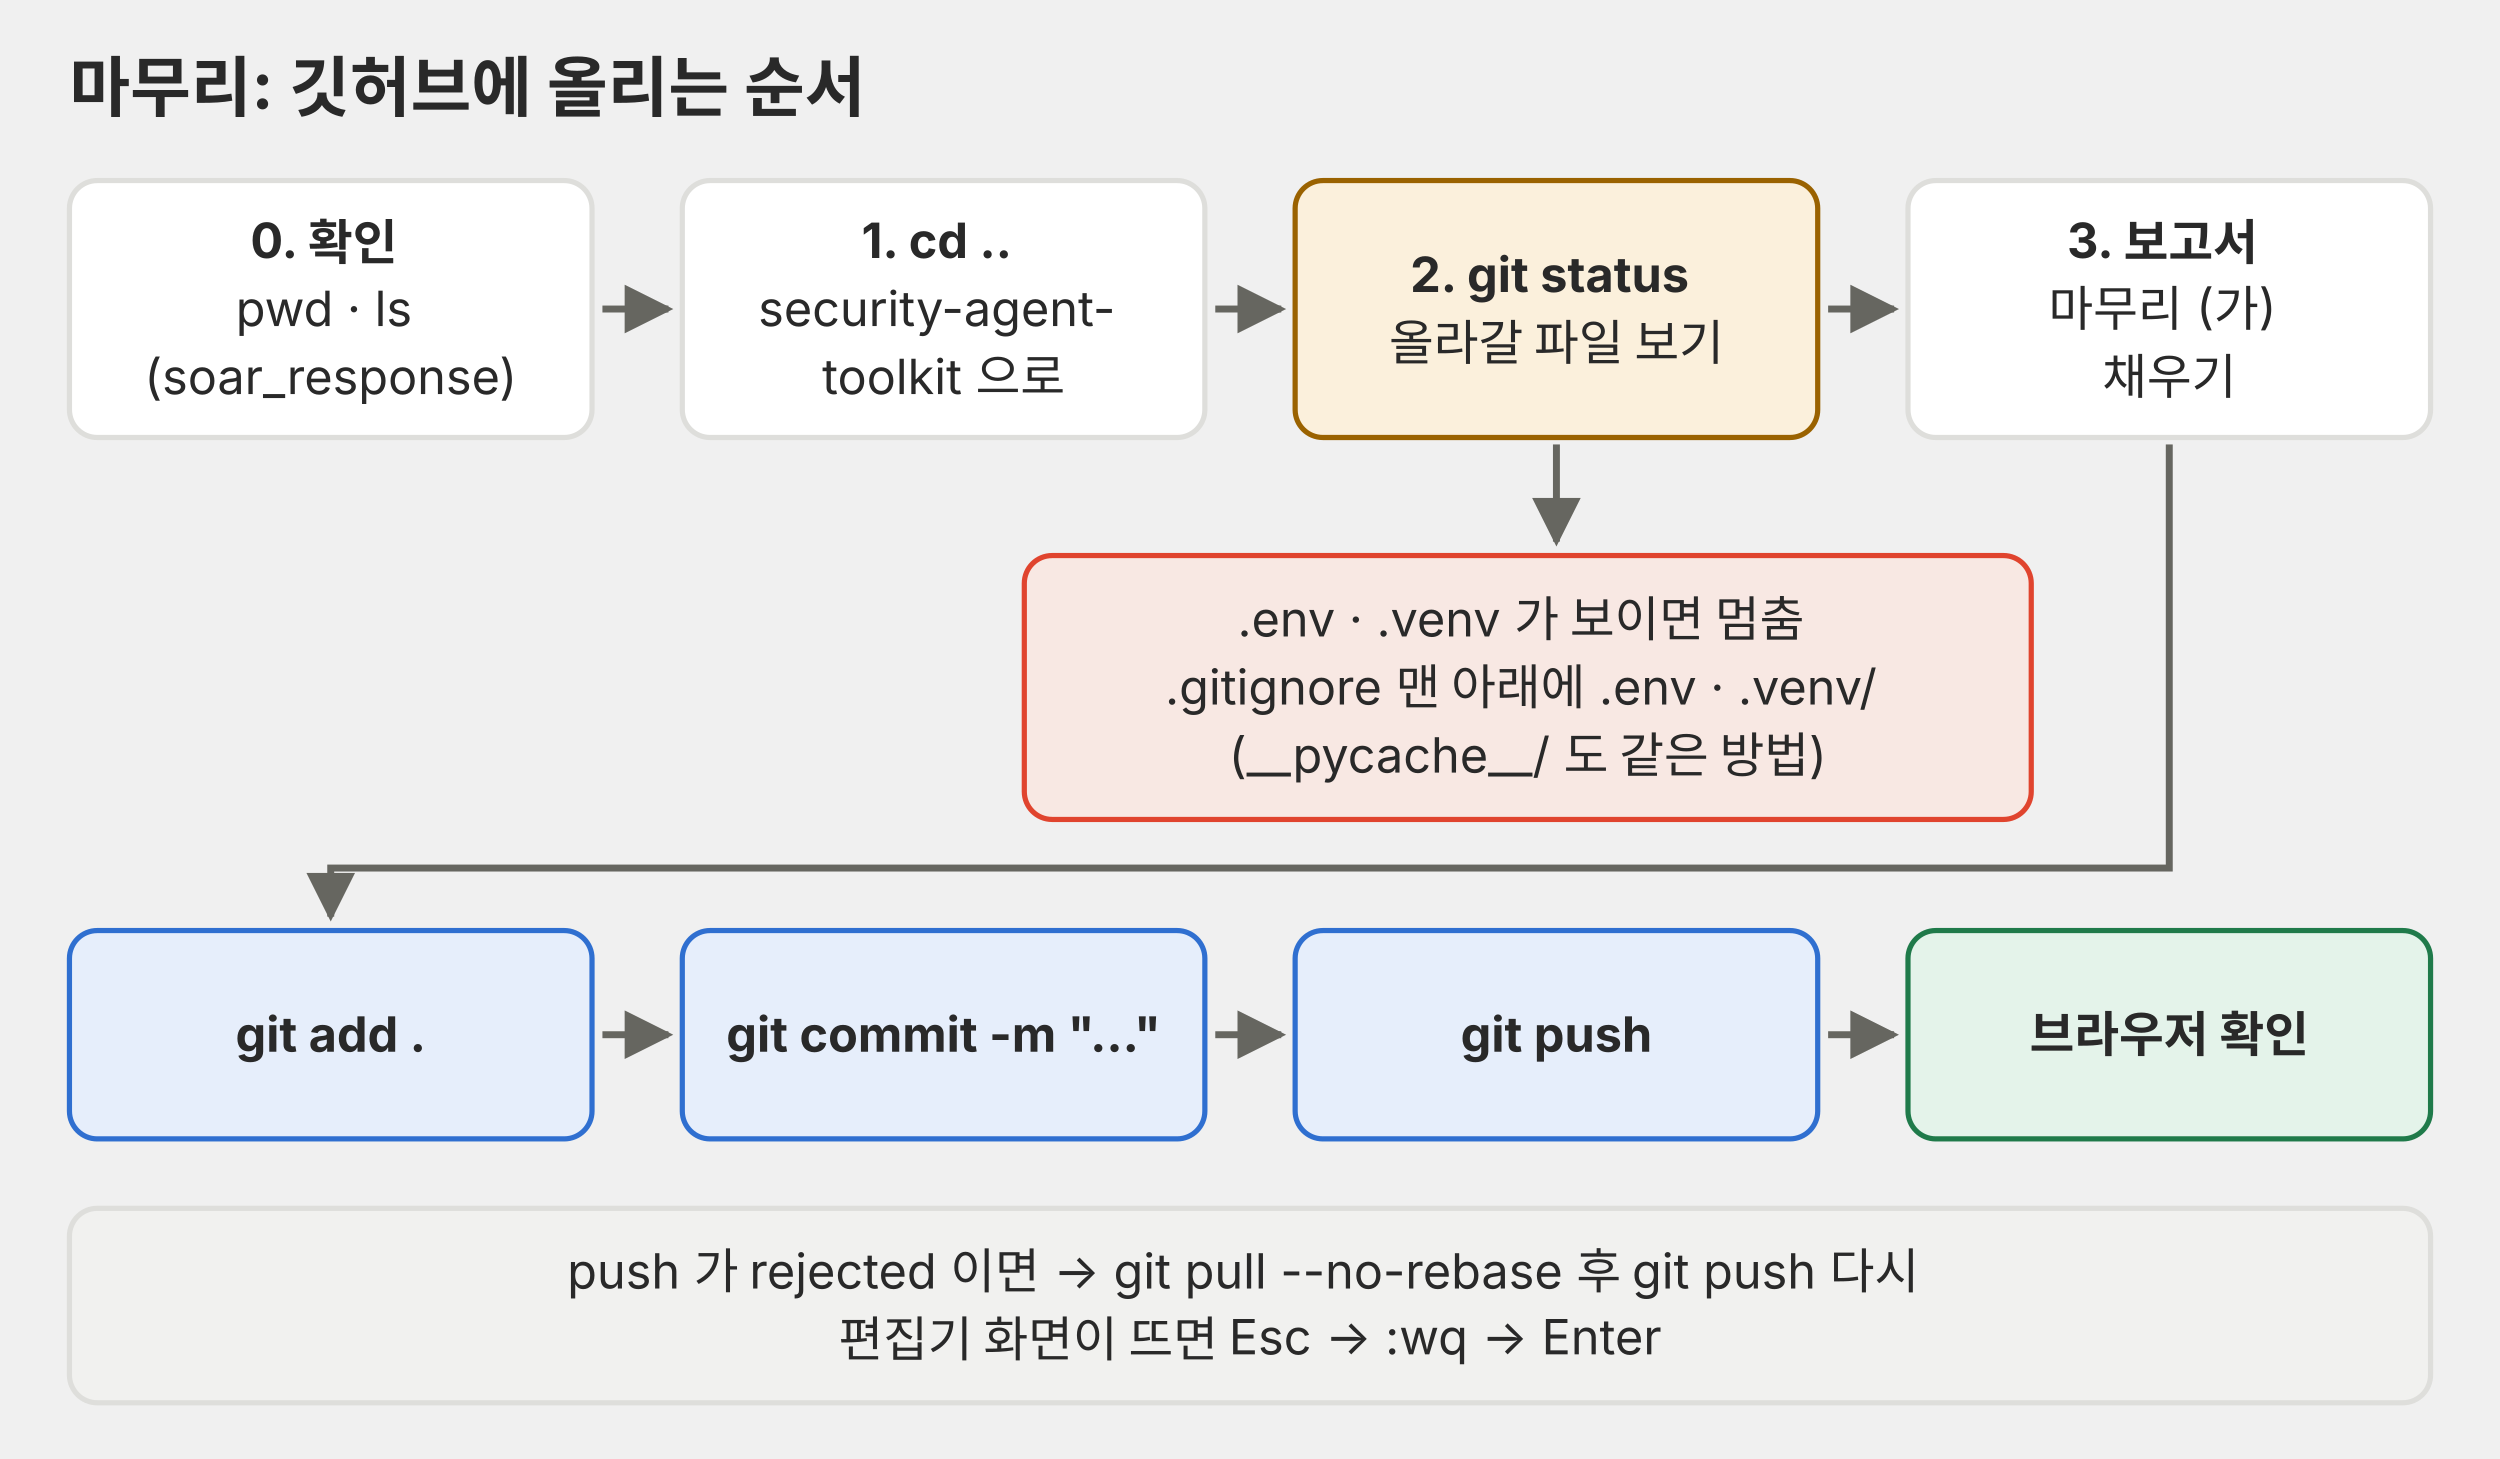
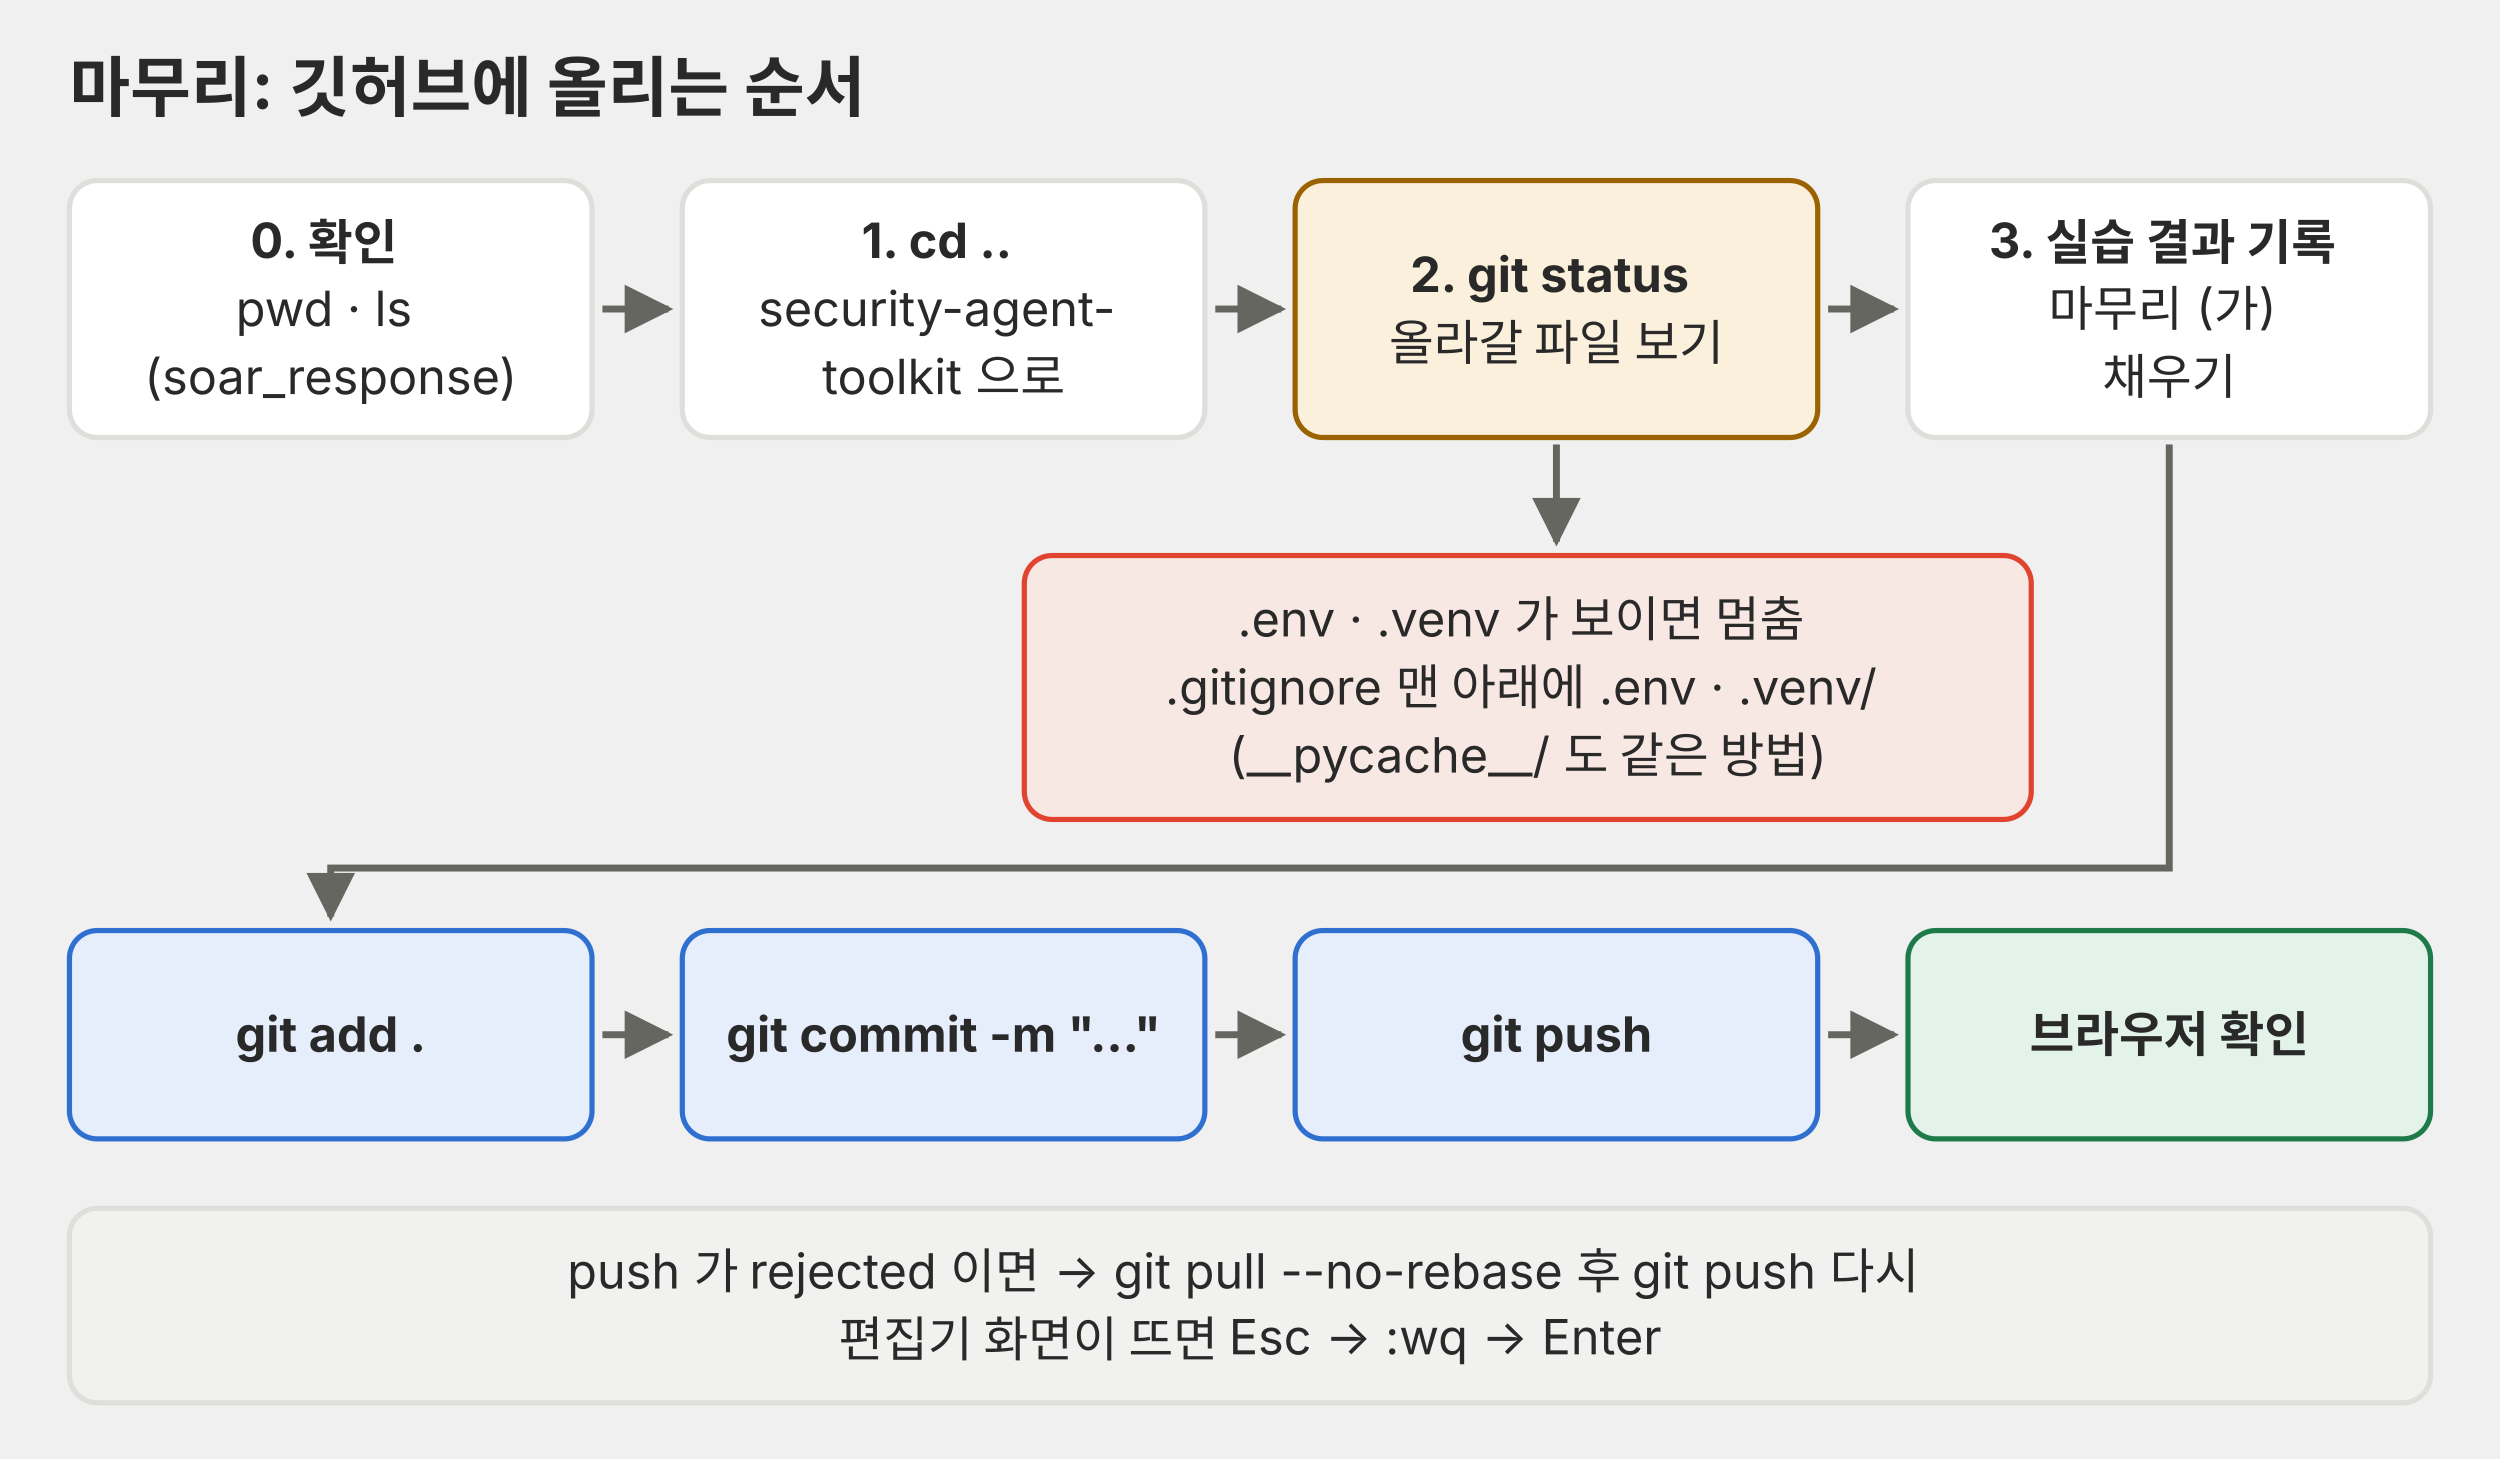
<svg xmlns="http://www.w3.org/2000/svg" viewBox="0 0 720 420" role="img" font-family="Pretendard, 'Noto Sans KR', -apple-system, 'Segoe UI', sans-serif">
  <defs>
    <marker id="a-p05" viewBox="0 0 10 10" refX="9" refY="5" markerWidth="7" markerHeight="7" orient="auto-start-reverse">
      <path d="M0,0 L10,5 L0,10 z" fill="#666660" />
    </marker>
  </defs>
  <text x="20" y="32" font-size="19" fill="#292929" font-weight="700">마무리: 깃허브에 올리는 순서</text>
  <rect x="20.0" y="52" width="150.5" height="74" rx="8" fill="#ffffff" stroke="#dededb" stroke-width="1.5" />
  <text y="74.3" font-size="14" fill="#292929" text-anchor="middle">
    <tspan x="95.25" dy="0.0" font-weight="700">0. 확인</tspan>
    <tspan x="95.25" dy="19.6">pwd · ls</tspan>
    <tspan x="95.25" dy="19.6">(soar_response)</tspan>
  </text>
  <rect x="196.5" y="52" width="150.5" height="74" rx="8" fill="#ffffff" stroke="#dededb" stroke-width="1.5" />
  <text y="74.3" font-size="14" fill="#292929" text-anchor="middle">
    <tspan x="271.75" dy="0.0" font-weight="700">1. cd ..</tspan>
    <tspan x="271.75" dy="19.6">security-agent-</tspan>
    <tspan x="271.75" dy="19.6">toolkit 으로</tspan>
  </text>
  <line x1="173.5" y1="89.0" x2="192.5" y2="89.0" stroke="#666660" stroke-width="2" marker-end="url(#a-p05)" />
  <rect x="373.0" y="52" width="150.5" height="74" rx="8" fill="#fbf0dc" stroke="#9a6200" stroke-width="1.5" />
  <text y="84.1" font-size="14" fill="#292929" text-anchor="middle">
    <tspan x="448.25" dy="0.0" font-weight="700">2. git status</tspan>
    <tspan x="448.25" dy="19.6">올라갈 파일 보기</tspan>
  </text>
  <line x1="350.0" y1="89.0" x2="369.0" y2="89.0" stroke="#666660" stroke-width="2" marker-end="url(#a-p05)" />
  <rect x="549.5" y="52" width="150.5" height="74" rx="8" fill="#ffffff" stroke="#dededb" stroke-width="1.5" />
  <text y="74.3" font-size="14" fill="#292929" text-anchor="middle">
-     <tspan x="624.75" dy="0.0" font-weight="700">3. 보고서</tspan>
+     <tspan x="624.75" dy="0.0" font-weight="700">3. 실습 결과 기록</tspan>
    <tspan x="624.75" dy="19.6">마무리 (가)</tspan>
    <tspan x="624.75" dy="19.6">채우기</tspan>
  </text>
  <line x1="526.5" y1="89.0" x2="545.5" y2="89.0" stroke="#666660" stroke-width="2" marker-end="url(#a-p05)" />
  <rect x="295" y="160" width="290" height="76" rx="8" fill="#f8e8e3" stroke="#e0442e" stroke-width="1.5" />
  <text y="183.3" font-size="14" fill="#292929" text-anchor="middle">
    <tspan x="440.0" dy="0.0">.env · .venv 가 보이면 멈춤</tspan>
    <tspan x="440.0" dy="19.6">.gitignore 맨 아래에 .env · .venv/</tspan>
    <tspan x="440.0" dy="19.6">(__pycache__/ 도 같은 방법)</tspan>
  </text>
  <line x1="448.25" y1="128" x2="448.25" y2="156" stroke="#666660" stroke-width="2" marker-end="url(#a-p05)" />
  <rect x="20.0" y="268" width="150.5" height="60" rx="8" fill="#e6eefb" stroke="#2f6fd0" stroke-width="1.5" />
  <text y="302.9" font-size="14" fill="#292929" text-anchor="middle">
    <tspan x="95.25" dy="0.0" font-weight="700">git add .</tspan>
  </text>
  <rect x="196.5" y="268" width="150.5" height="60" rx="8" fill="#e6eefb" stroke="#2f6fd0" stroke-width="1.5" />
  <text y="302.9" font-size="14" fill="#292929" text-anchor="middle">
    <tspan x="271.75" dy="0.0" font-weight="700">git commit -m "…"</tspan>
  </text>
  <line x1="173.5" y1="298.0" x2="192.5" y2="298.0" stroke="#666660" stroke-width="2" marker-end="url(#a-p05)" />
  <rect x="373.0" y="268" width="150.5" height="60" rx="8" fill="#e6eefb" stroke="#2f6fd0" stroke-width="1.5" />
  <text y="302.9" font-size="14" fill="#292929" text-anchor="middle">
    <tspan x="448.25" dy="0.0" font-weight="700">git push</tspan>
  </text>
  <line x1="350.0" y1="298.0" x2="369.0" y2="298.0" stroke="#666660" stroke-width="2" marker-end="url(#a-p05)" />
  <rect x="549.5" y="268" width="150.5" height="60" rx="8" fill="#e4f3ea" stroke="#1f7a4a" stroke-width="1.5" />
  <text y="302.9" font-size="14" fill="#292929" text-anchor="middle">
    <tspan x="624.75" dy="0.0" font-weight="700">브라우저 확인</tspan>
  </text>
  <line x1="526.5" y1="298.0" x2="545.5" y2="298.0" stroke="#666660" stroke-width="2" marker-end="url(#a-p05)" />
  <polyline points="624.75,128 624.75,250 95.25,250 95.25,264" fill="none" stroke="#666660" stroke-width="2" marker-end="url(#a-p05)" />
  <rect x="20" y="348" width="680" height="56" rx="8" fill="#f1f1ef" stroke="#dededb" stroke-width="1.5" />
  <text y="371.1" font-size="14" fill="#292929" text-anchor="middle">
    <tspan x="360.0" dy="0.0">push 가 rejected 이면 → git pull --no-rebase 후 git push 다시</tspan>
    <tspan x="360.0" dy="19.6">편집기 화면이 뜨면 Esc → :wq → Enter</tspan>
  </text>
</svg>
